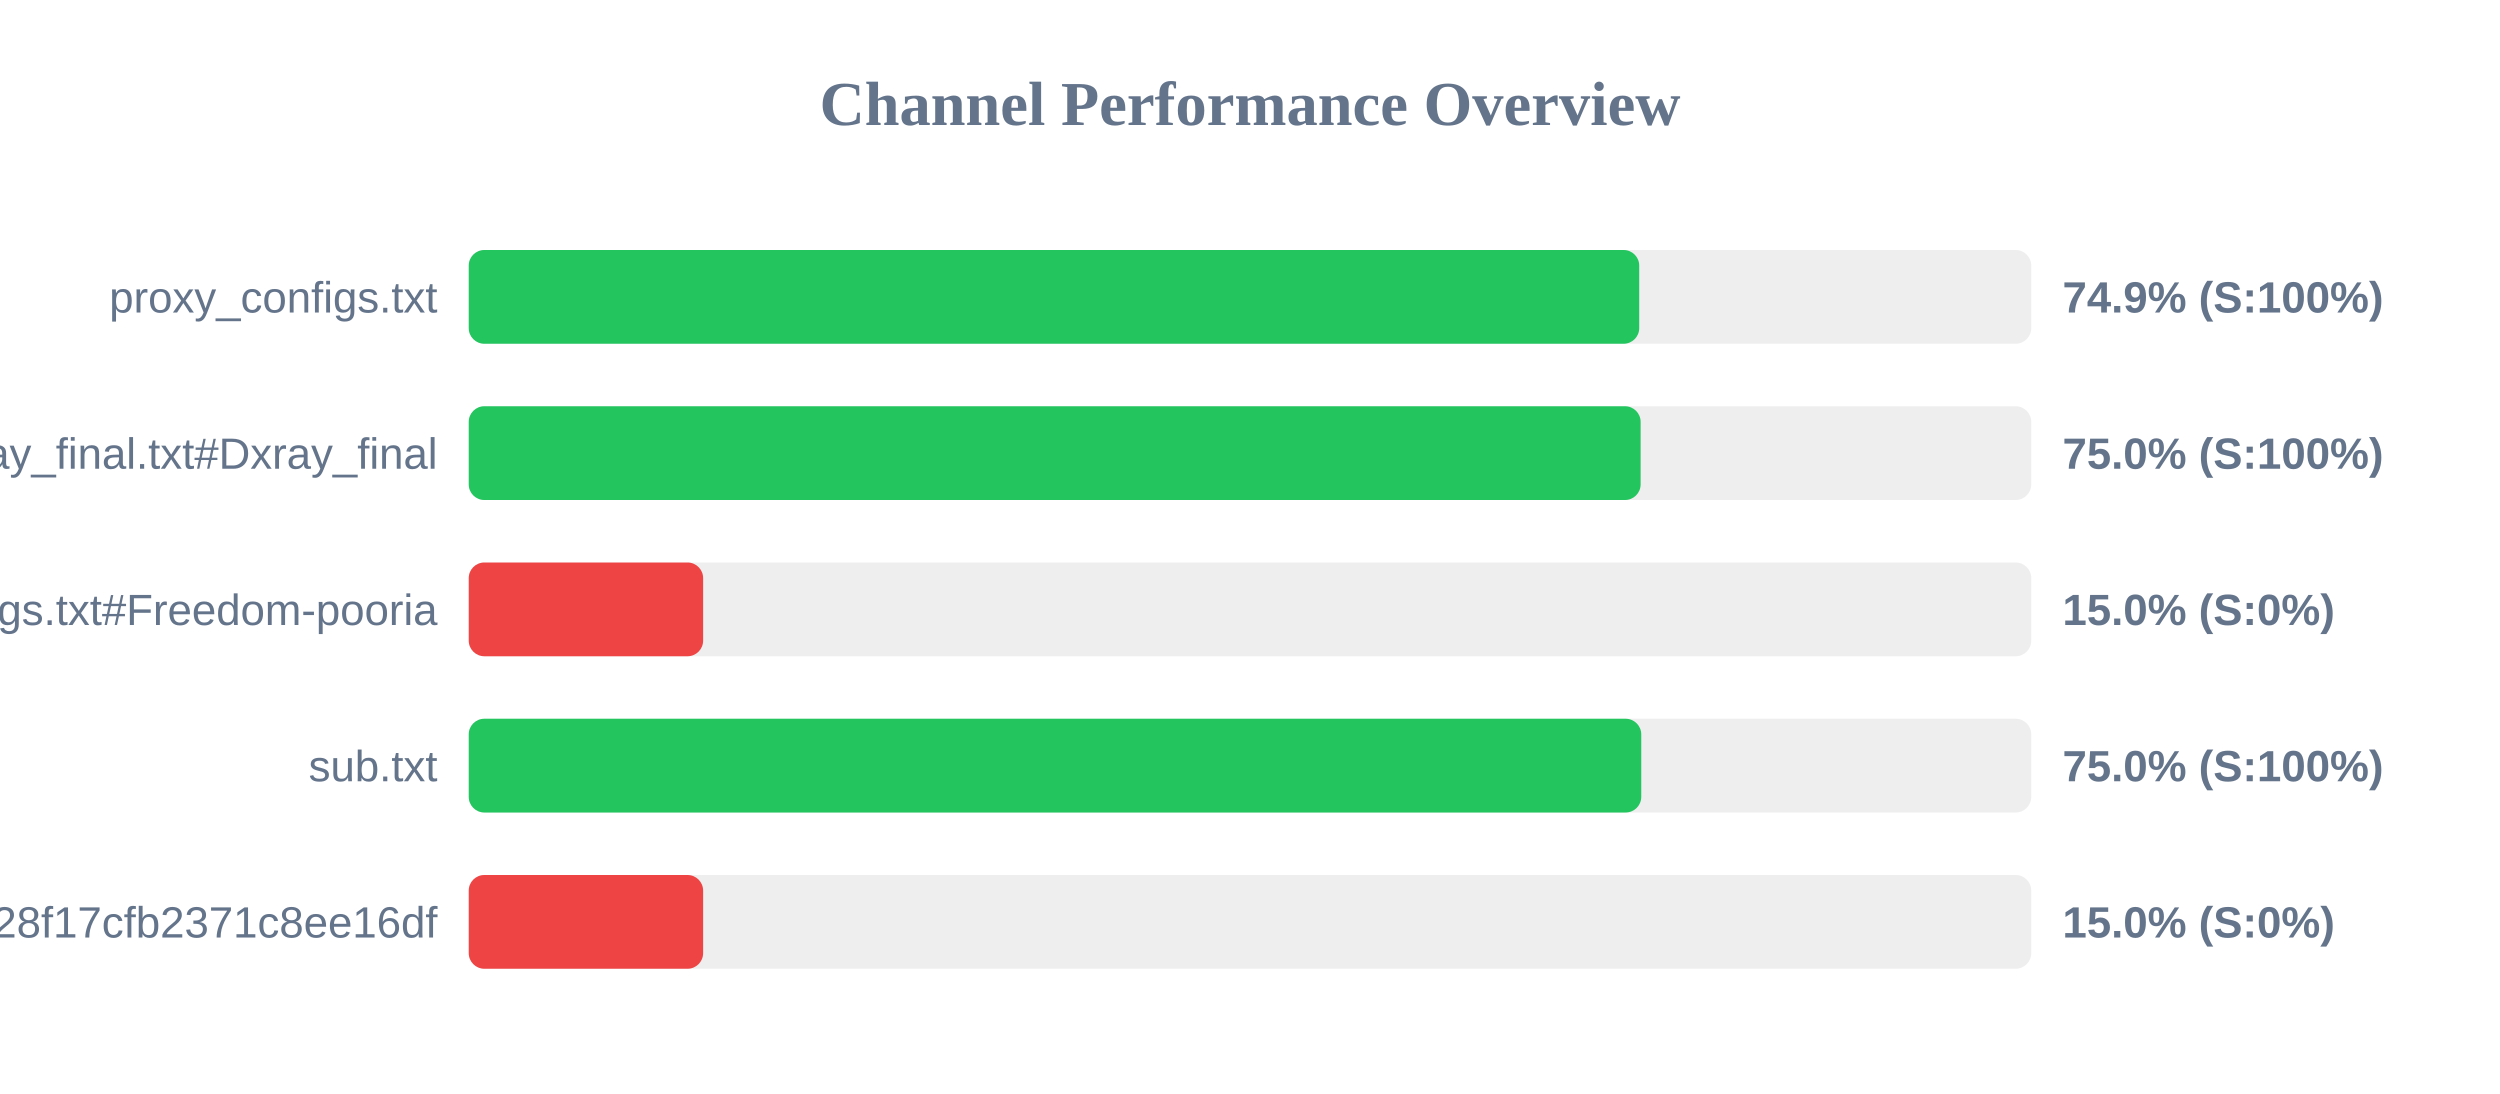
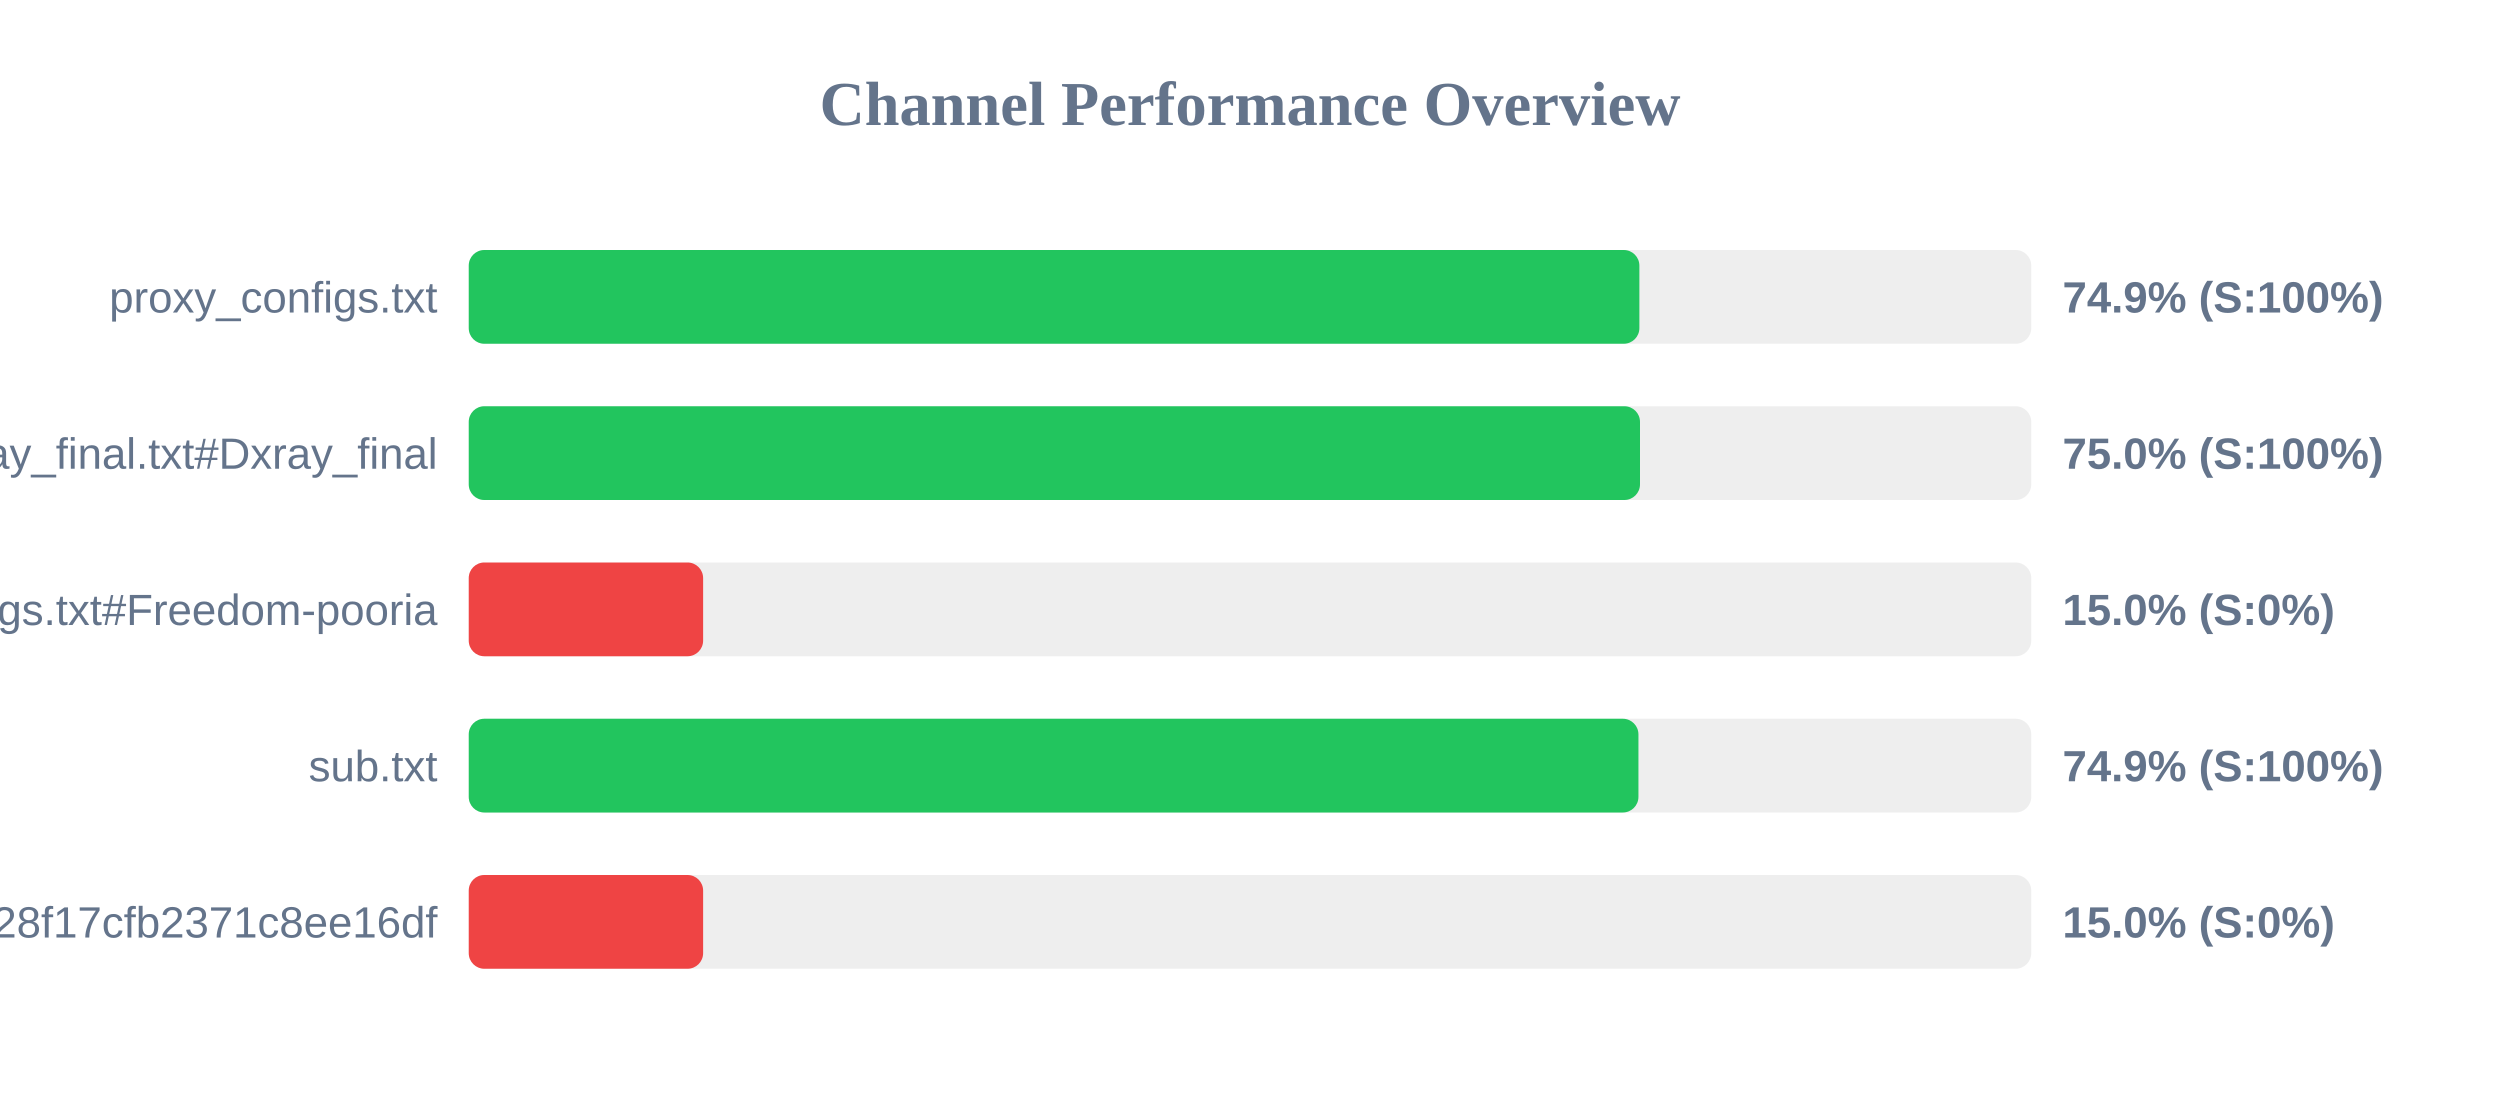
<svg xmlns="http://www.w3.org/2000/svg" width="800" height="350" version="1.1">
  <style>
        .row { font: 14px Arial; fill: #64748b; }
        .score { font: bold 14px Arial; fill: #64748b; }
    </style>
  <text x="400" y="40" text-anchor="middle" font-size="20px" font-weight="bold" fill="#64748b">Channel Performance Overview</text>
  <rect x="150" y="80" width="500" height="30" fill="#eee" rx="5" />
-   <rect x="150" y="80" width="374.55" height="30" fill="#22c55e" rx="5" />
+   <rect x="150" y="80" width="374.6" height="30" fill="#22c55e" rx="5" />
  <text x="140" y="100" text-anchor="end" class="row">proxy_configs.txt</text>
  <text x="660" y="100" text-anchor="start" class="score">74.9% (S:100%)</text>
  <rect x="150" y="130" width="500" height="30" fill="#eee" rx="5" />
-   <rect x="150" y="130" width="375.0" height="30" fill="#22c55e" rx="5" />
+   <rect x="150" y="130" width="374.8" height="30" fill="#22c55e" rx="5" />
  <text x="140" y="150" text-anchor="end" class="row">xray_final.txt#Dxray_final</text>
  <text x="660" y="150" text-anchor="start" class="score">75.0% (S:100%)</text>
  <rect x="150" y="180" width="500" height="30" fill="#eee" rx="5" />
  <rect x="150" y="180" width="75.0" height="30" fill="#ef4444" rx="5" />
  <text x="140" y="200" text-anchor="end" class="row">v2ray_configs.txt#Freedom-pooria</text>
  <text x="660" y="200" text-anchor="start" class="score">15.0% (S:0%)</text>
  <rect x="150" y="230" width="500" height="30" fill="#eee" rx="5" />
-   <rect x="150" y="230" width="375.2" height="30" fill="#22c55e" rx="5" />
+   <rect x="150" y="230" width="374.3" height="30" fill="#22c55e" rx="5" />
  <text x="140" y="250" text-anchor="end" class="row">sub.txt</text>
-   <text x="660" y="250" text-anchor="start" class="score">75.0% (S:100%)</text>
+   <text x="660" y="250" text-anchor="start" class="score">74.9% (S:100%)</text>
  <rect x="150" y="280" width="500" height="30" fill="#eee" rx="5" />
  <rect x="150" y="280" width="75.0" height="30" fill="#ef4444" rx="5" />
  <text x="140" y="300" text-anchor="end" class="row">?token=fedfed7b41b828f17cfb2371c8ee16df</text>
  <text x="660" y="300" text-anchor="start" class="score">15.0% (S:0%)</text>
</svg>
